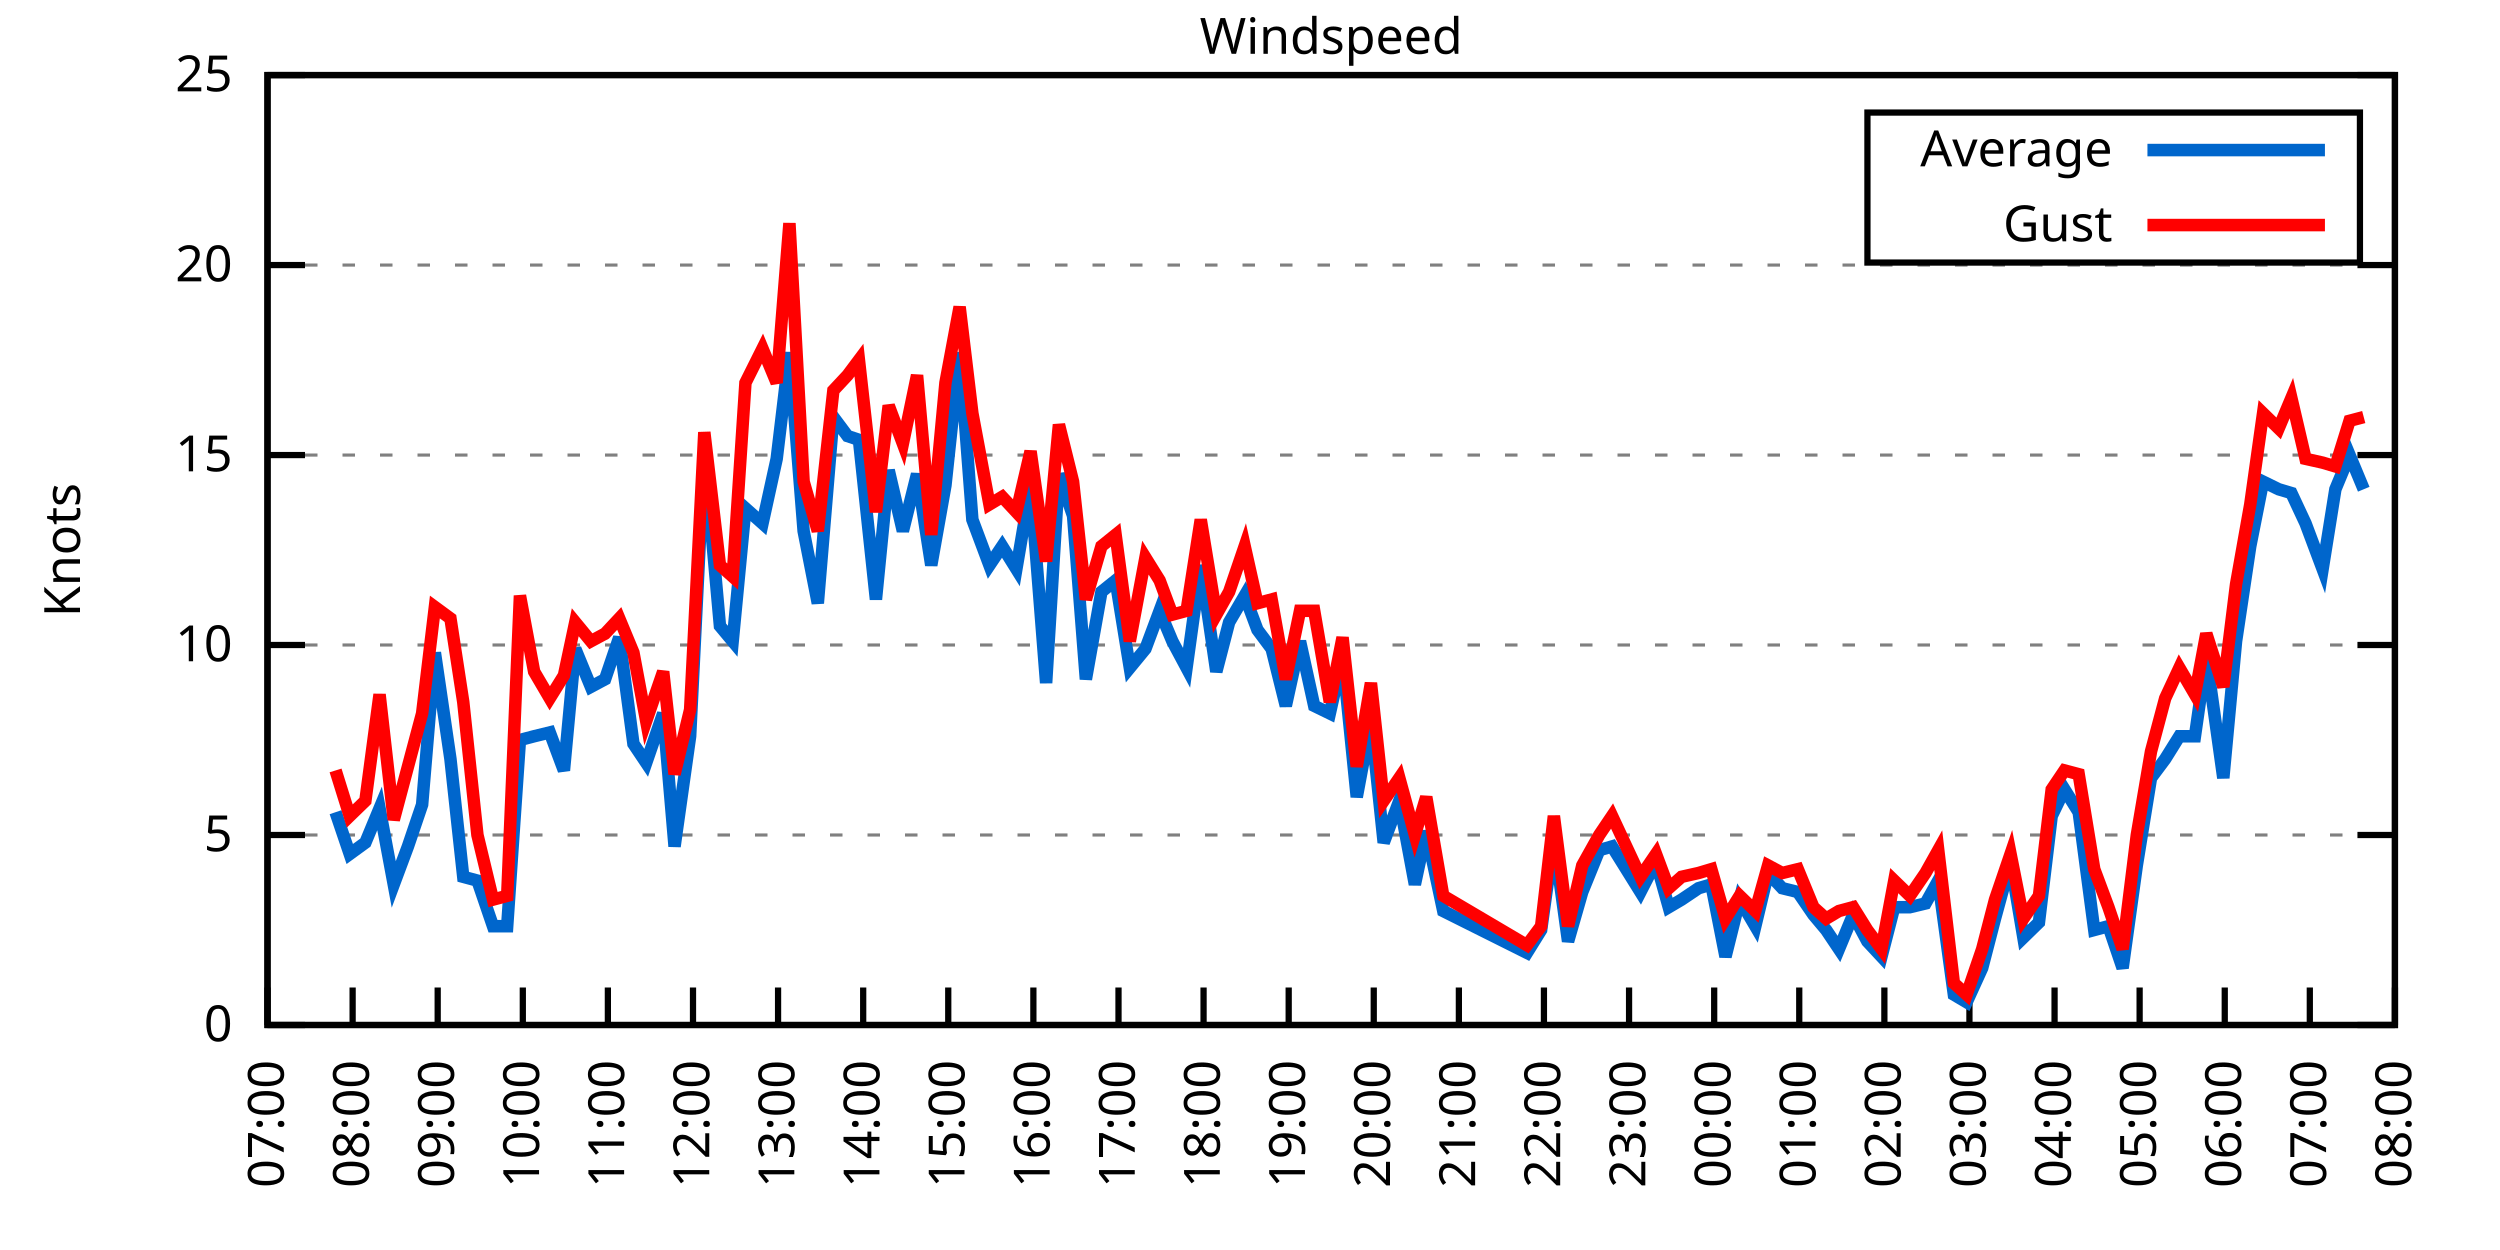
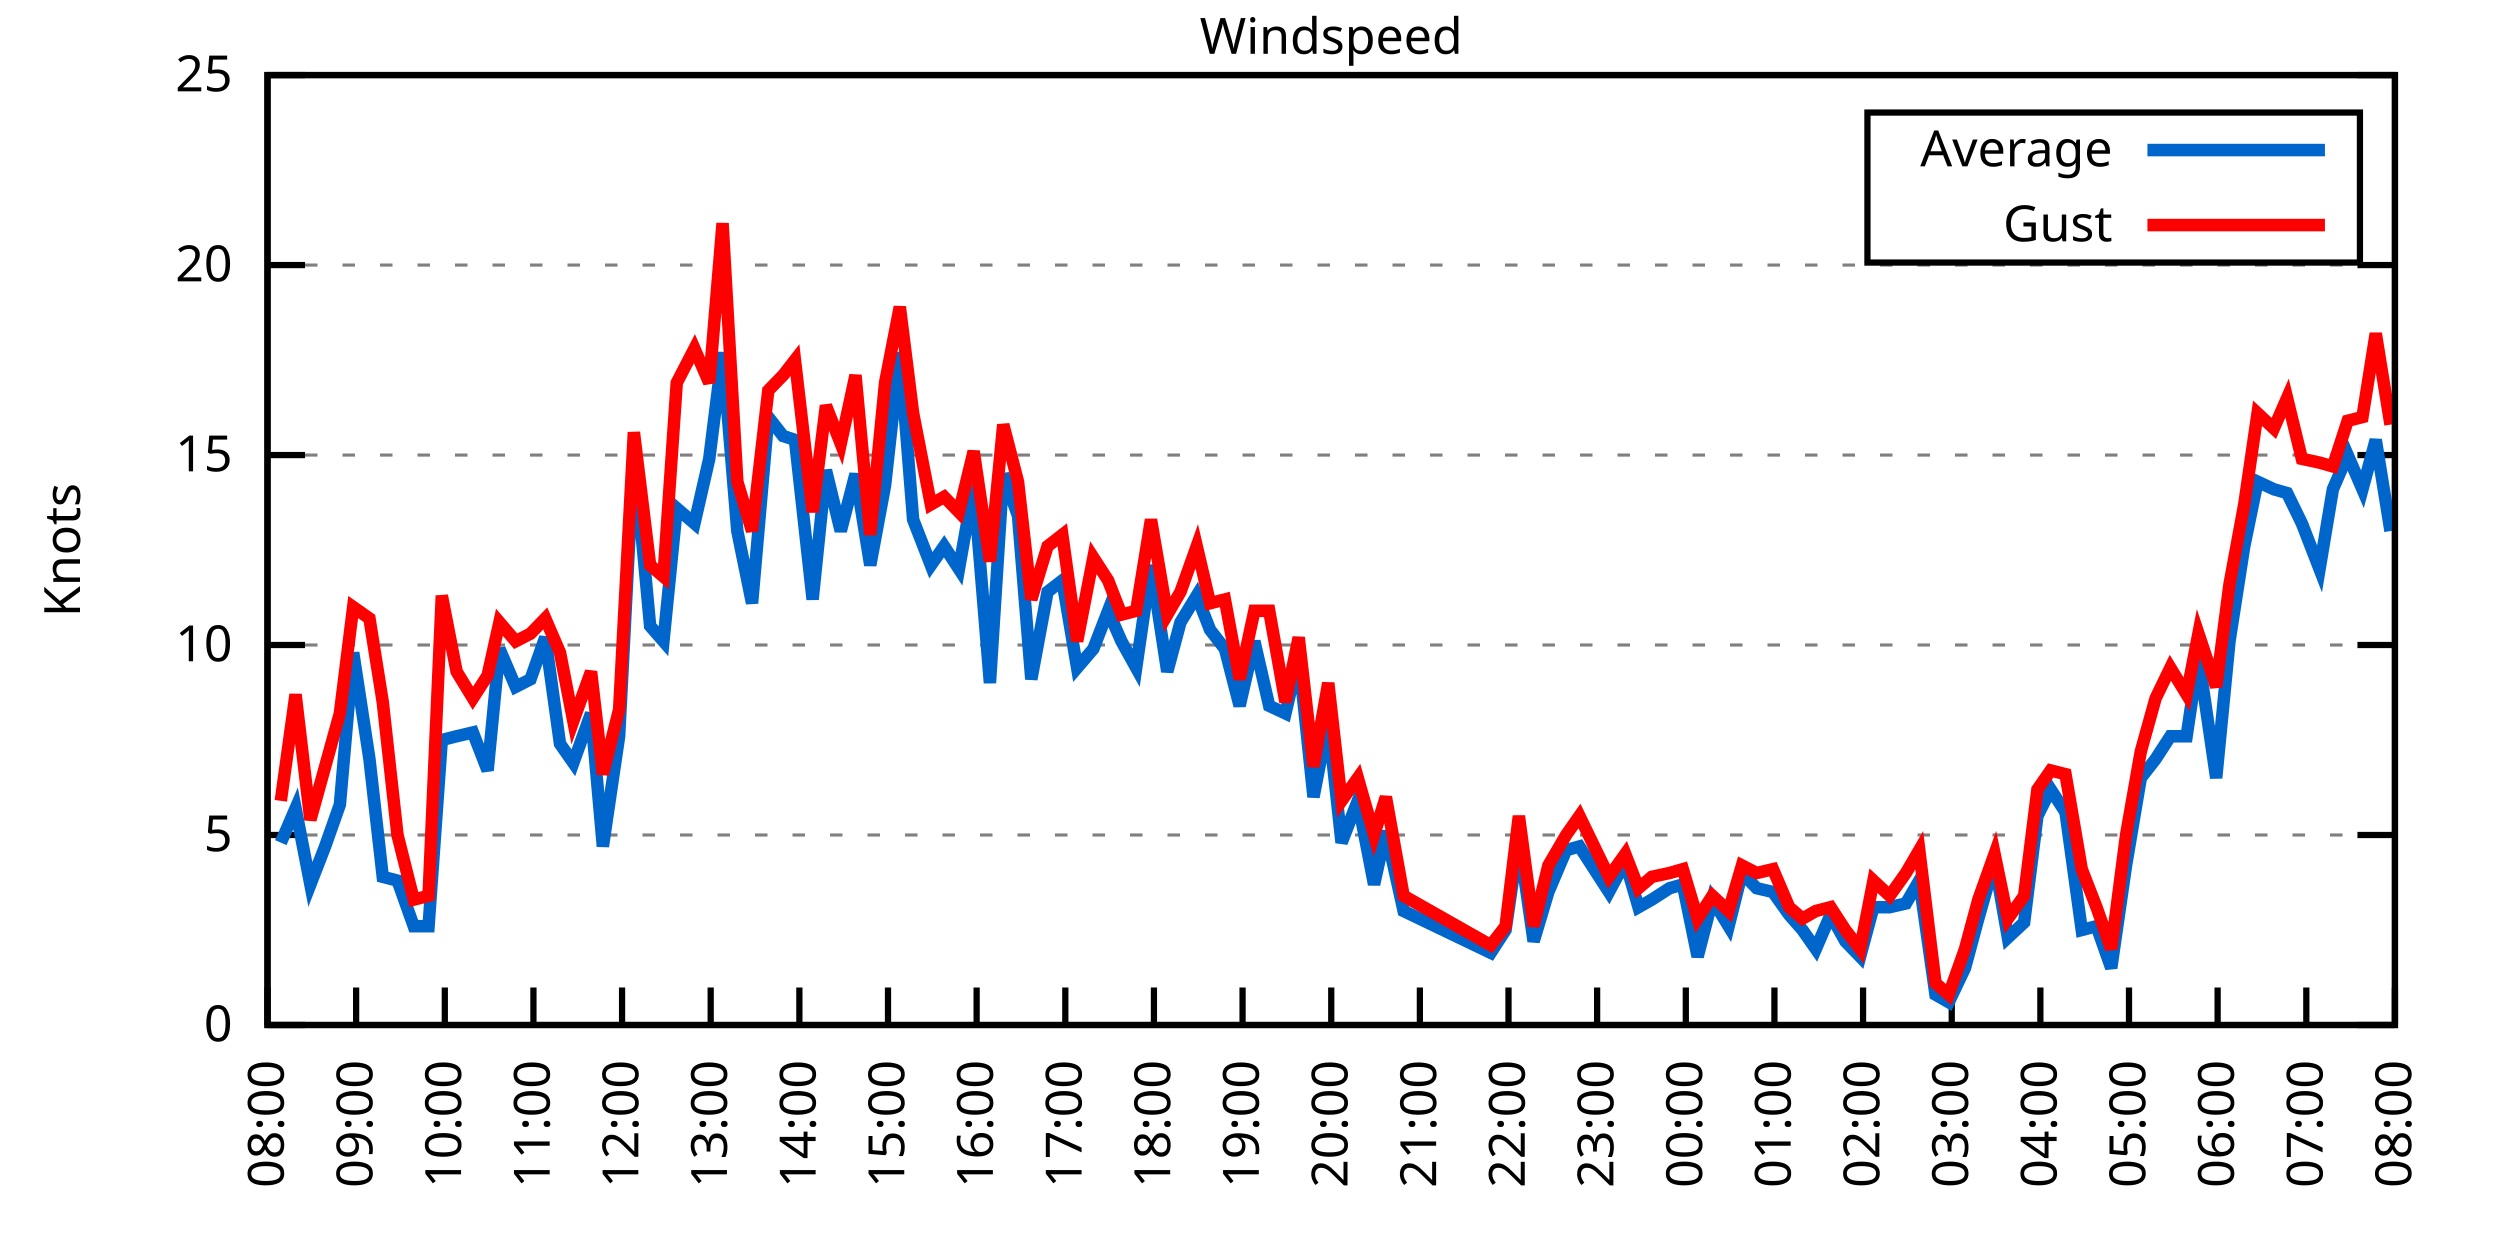
<svg xmlns="http://www.w3.org/2000/svg" xmlns:xlink="http://www.w3.org/1999/xlink" width="400" height="200" viewBox="0 0 400 200">
  <g id="gnuplot_canvas">
    <rect x="0" y="0" width="400" height="200" fill="none" />
    <defs>
      <circle id="gpDot" r="0.5" stroke-width="0.5" stroke="currentColor" />
      <path id="gpPt0" stroke-width="0.333" stroke="currentColor" d="M-1,0 h2 M0,-1 v2" />
      <path id="gpPt1" stroke-width="0.333" stroke="currentColor" d="M-1,-1 L1,1 M1,-1 L-1,1" />
      <path id="gpPt2" stroke-width="0.333" stroke="currentColor" d="M-1,0 L1,0 M0,-1 L0,1 M-1,-1 L1,1 M-1,1 L1,-1" />
      <rect id="gpPt3" stroke-width="0.333" stroke="currentColor" x="-1" y="-1" width="2" height="2" />
      <rect id="gpPt4" stroke-width="0.333" stroke="currentColor" fill="currentColor" x="-1" y="-1" width="2" height="2" />
      <circle id="gpPt5" stroke-width="0.333" stroke="currentColor" cx="0" cy="0" r="1" />
      <use xlink:href="#gpPt5" id="gpPt6" fill="currentColor" stroke="none" />
      <path id="gpPt7" stroke-width="0.333" stroke="currentColor" d="M0,-1.33 L-1.33,0.67 L1.33,0.67 z" />
      <use xlink:href="#gpPt7" id="gpPt8" fill="currentColor" stroke="none" />
      <use xlink:href="#gpPt7" id="gpPt9" stroke="currentColor" transform="rotate(180)" />
      <use xlink:href="#gpPt9" id="gpPt10" fill="currentColor" stroke="none" />
      <use xlink:href="#gpPt3" id="gpPt11" stroke="currentColor" transform="rotate(45)" />
      <use xlink:href="#gpPt11" id="gpPt12" fill="currentColor" stroke="none" />
      <path id="gpPt13" stroke-width="0.333" stroke="currentColor" d="M0,1.330 L1.265,0.411 L0.782,-1.067 L-0.782,-1.076 L-1.265,0.411 z" />
      <use xlink:href="#gpPt13" id="gpPt14" fill="currentColor" stroke="none" />
      <filter id="textbox" filterUnits="objectBoundingBox" x="0" y="0" height="1" width="1">
        <feFlood flood-color="white" flood-opacity="1" result="bgnd" />
        <feComposite in="SourceGraphic" in2="bgnd" operator="atop" />
      </filter>
      <filter id="greybox" filterUnits="objectBoundingBox" x="0" y="0" height="1" width="1">
        <feFlood flood-color="lightgrey" flood-opacity="1" result="grey" />
        <feComposite in="SourceGraphic" in2="grey" operator="atop" />
      </filter>
    </defs>
    <g fill="none" color="white" stroke="currentColor" stroke-width="1.00" stroke-linecap="butt" stroke-linejoin="miter">
</g>
    <g fill="none" color="black" stroke="currentColor" stroke-width="1.00" stroke-linecap="butt" stroke-linejoin="miter">
      <g stroke="none" shape-rendering="crispEdges">
        <polygon fill="rgb(255, 255, 255)" points="42.80,164.00 383.18,164.00 383.18,12.02 42.80,12.02 " />
      </g>
    </g>
    <g fill="none" color="black" stroke="currentColor" stroke-width="1.00" stroke-linecap="butt" stroke-linejoin="miter">
</g>
    <g fill="none" color="black" stroke="black" stroke-width="0.50" stroke-linecap="butt" stroke-linejoin="miter">
</g>
    <g fill="none" color="gray" stroke="currentColor" stroke-width="0.50" stroke-linecap="butt" stroke-linejoin="miter">
      <path stroke="gray" stroke-dasharray="2,4" class="gridline" d="M42.80,164.00 L383.19,164.00  " />
    </g>
    <g fill="none" color="gray" stroke="gray" stroke-width="1.00" stroke-linecap="butt" stroke-linejoin="miter">
</g>
    <g fill="none" color="black" stroke="currentColor" stroke-width="1.00" stroke-linecap="butt" stroke-linejoin="miter">
      <path stroke="black" d="M42.80,164.00 L48.80,164.00 M383.19,164.00 L377.19,164.00  " />
      <g transform="translate(37.20,166.60)" stroke="none" fill="black" font-family="Sans" font-size="8.00" text-anchor="end">
        <text>
          <tspan font-family="Sans"> 0</tspan>
        </text>
      </g>
    </g>
    <g fill="none" color="black" stroke="currentColor" stroke-width="1.00" stroke-linecap="butt" stroke-linejoin="miter">
</g>
    <g fill="none" color="black" stroke="black" stroke-width="0.50" stroke-linecap="butt" stroke-linejoin="miter">
</g>
    <g fill="none" color="gray" stroke="currentColor" stroke-width="0.50" stroke-linecap="butt" stroke-linejoin="miter">
      <path stroke="gray" stroke-dasharray="2,4" class="gridline" d="M42.80,133.60 L383.19,133.60  " />
    </g>
    <g fill="none" color="gray" stroke="gray" stroke-width="1.00" stroke-linecap="butt" stroke-linejoin="miter">
</g>
    <g fill="none" color="black" stroke="currentColor" stroke-width="1.00" stroke-linecap="butt" stroke-linejoin="miter">
      <path stroke="black" d="M42.80,133.60 L48.80,133.60 M383.19,133.60 L377.19,133.60  " />
      <g transform="translate(37.20,136.20)" stroke="none" fill="black" font-family="Sans" font-size="8.00" text-anchor="end">
        <text>
          <tspan font-family="Sans"> 5</tspan>
        </text>
      </g>
    </g>
    <g fill="none" color="black" stroke="currentColor" stroke-width="1.00" stroke-linecap="butt" stroke-linejoin="miter">
</g>
    <g fill="none" color="black" stroke="black" stroke-width="0.50" stroke-linecap="butt" stroke-linejoin="miter">
</g>
    <g fill="none" color="gray" stroke="currentColor" stroke-width="0.50" stroke-linecap="butt" stroke-linejoin="miter">
      <path stroke="gray" stroke-dasharray="2,4" class="gridline" d="M42.80,103.20 L383.19,103.20  " />
    </g>
    <g fill="none" color="gray" stroke="gray" stroke-width="1.00" stroke-linecap="butt" stroke-linejoin="miter">
</g>
    <g fill="none" color="black" stroke="currentColor" stroke-width="1.00" stroke-linecap="butt" stroke-linejoin="miter">
      <path stroke="black" d="M42.80,103.20 L48.80,103.20 M383.19,103.20 L377.19,103.20  " />
      <g transform="translate(37.20,105.80)" stroke="none" fill="black" font-family="Sans" font-size="8.00" text-anchor="end">
        <text>
          <tspan font-family="Sans"> 10</tspan>
        </text>
      </g>
    </g>
    <g fill="none" color="black" stroke="currentColor" stroke-width="1.00" stroke-linecap="butt" stroke-linejoin="miter">
</g>
    <g fill="none" color="black" stroke="black" stroke-width="0.50" stroke-linecap="butt" stroke-linejoin="miter">
</g>
    <g fill="none" color="gray" stroke="currentColor" stroke-width="0.50" stroke-linecap="butt" stroke-linejoin="miter">
      <path stroke="gray" stroke-dasharray="2,4" class="gridline" d="M42.80,72.81 L383.19,72.81  " />
    </g>
    <g fill="none" color="gray" stroke="gray" stroke-width="1.00" stroke-linecap="butt" stroke-linejoin="miter">
</g>
    <g fill="none" color="black" stroke="currentColor" stroke-width="1.00" stroke-linecap="butt" stroke-linejoin="miter">
      <path stroke="black" d="M42.80,72.81 L48.80,72.81 M383.19,72.81 L377.19,72.81  " />
      <g transform="translate(37.20,75.41)" stroke="none" fill="black" font-family="Sans" font-size="8.00" text-anchor="end">
        <text>
          <tspan font-family="Sans"> 15</tspan>
        </text>
      </g>
    </g>
    <g fill="none" color="black" stroke="currentColor" stroke-width="1.00" stroke-linecap="butt" stroke-linejoin="miter">
</g>
    <g fill="none" color="black" stroke="black" stroke-width="0.50" stroke-linecap="butt" stroke-linejoin="miter">
</g>
    <g fill="none" color="gray" stroke="currentColor" stroke-width="0.50" stroke-linecap="butt" stroke-linejoin="miter">
      <path stroke="gray" stroke-dasharray="2,4" class="gridline" d="M42.80,42.41 L383.19,42.41  " />
    </g>
    <g fill="none" color="gray" stroke="gray" stroke-width="1.00" stroke-linecap="butt" stroke-linejoin="miter">
</g>
    <g fill="none" color="black" stroke="currentColor" stroke-width="1.00" stroke-linecap="butt" stroke-linejoin="miter">
      <path stroke="black" d="M42.80,42.41 L48.80,42.41 M383.19,42.41 L377.19,42.41  " />
      <g transform="translate(37.20,45.01)" stroke="none" fill="black" font-family="Sans" font-size="8.00" text-anchor="end">
        <text>
          <tspan font-family="Sans"> 20</tspan>
        </text>
      </g>
    </g>
    <g fill="none" color="black" stroke="currentColor" stroke-width="1.00" stroke-linecap="butt" stroke-linejoin="miter">
</g>
    <g fill="none" color="black" stroke="black" stroke-width="0.50" stroke-linecap="butt" stroke-linejoin="miter">
</g>
    <g fill="none" color="gray" stroke="currentColor" stroke-width="0.50" stroke-linecap="butt" stroke-linejoin="miter">
      <path stroke="gray" stroke-dasharray="2,4" class="gridline" d="M42.80,12.01 L383.19,12.01  " />
    </g>
    <g fill="none" color="gray" stroke="gray" stroke-width="1.00" stroke-linecap="butt" stroke-linejoin="miter">
</g>
    <g fill="none" color="black" stroke="currentColor" stroke-width="1.00" stroke-linecap="butt" stroke-linejoin="miter">
      <path stroke="black" d="M42.80,12.01 L48.80,12.01 M383.19,12.01 L377.19,12.01  " />
      <g transform="translate(37.20,14.61)" stroke="none" fill="black" font-family="Sans" font-size="8.00" text-anchor="end">
        <text>
          <tspan font-family="Sans"> 25</tspan>
        </text>
      </g>
    </g>
    <g fill="none" color="black" stroke="currentColor" stroke-width="1.00" stroke-linecap="butt" stroke-linejoin="miter">
      <path stroke="black" d="M42.80,164.00 L42.80,158.00  " />
      <g transform="translate(45.40,169.60) rotate(270.00)" stroke="none" fill="black" font-family="Sans" font-size="8.00" text-anchor="end">
        <text>
-           <tspan font-family="Sans">07:00</tspan>
-         </text>
-       </g>
-     </g>
-     <g fill="none" color="black" stroke="currentColor" stroke-width="1.00" stroke-linecap="butt" stroke-linejoin="miter">
-       <path stroke="black" d="M56.42,164.00 L56.42,158.00  " />
-       <g transform="translate(59.02,169.60) rotate(270.00)" stroke="none" fill="black" font-family="Sans" font-size="8.00" text-anchor="end">
-         <text>
          <tspan font-family="Sans">08:00</tspan>
        </text>
      </g>
    </g>
    <g fill="none" color="black" stroke="currentColor" stroke-width="1.00" stroke-linecap="butt" stroke-linejoin="miter">
-       <path stroke="black" d="M70.03,164.00 L70.03,158.00  " />
-       <g transform="translate(72.63,169.60) rotate(270.00)" stroke="none" fill="black" font-family="Sans" font-size="8.00" text-anchor="end">
+       <path stroke="black" d="M56.98,164.00 L56.98,158.00  " />
+       <g transform="translate(59.58,169.60) rotate(270.00)" stroke="none" fill="black" font-family="Sans" font-size="8.00" text-anchor="end">
        <text>
          <tspan font-family="Sans">09:00</tspan>
        </text>
      </g>
    </g>
    <g fill="none" color="black" stroke="currentColor" stroke-width="1.00" stroke-linecap="butt" stroke-linejoin="miter">
-       <path stroke="black" d="M83.65,164.00 L83.65,158.00  " />
-       <g transform="translate(86.25,169.60) rotate(270.00)" stroke="none" fill="black" font-family="Sans" font-size="8.00" text-anchor="end">
+       <path stroke="black" d="M71.17,164.00 L71.17,158.00  " />
+       <g transform="translate(73.77,169.60) rotate(270.00)" stroke="none" fill="black" font-family="Sans" font-size="8.00" text-anchor="end">
        <text>
          <tspan font-family="Sans">10:00</tspan>
        </text>
      </g>
    </g>
    <g fill="none" color="black" stroke="currentColor" stroke-width="1.00" stroke-linecap="butt" stroke-linejoin="miter">
-       <path stroke="black" d="M97.26,164.00 L97.26,158.00  " />
-       <g transform="translate(99.86,169.60) rotate(270.00)" stroke="none" fill="black" font-family="Sans" font-size="8.00" text-anchor="end">
+       <path stroke="black" d="M85.35,164.00 L85.35,158.00  " />
+       <g transform="translate(87.95,169.60) rotate(270.00)" stroke="none" fill="black" font-family="Sans" font-size="8.00" text-anchor="end">
        <text>
          <tspan font-family="Sans">11:00</tspan>
        </text>
      </g>
    </g>
    <g fill="none" color="black" stroke="currentColor" stroke-width="1.00" stroke-linecap="butt" stroke-linejoin="miter">
-       <path stroke="black" d="M110.88,164.00 L110.88,158.00  " />
-       <g transform="translate(113.48,169.60) rotate(270.00)" stroke="none" fill="black" font-family="Sans" font-size="8.00" text-anchor="end">
+       <path stroke="black" d="M99.53,164.00 L99.53,158.00  " />
+       <g transform="translate(102.13,169.60) rotate(270.00)" stroke="none" fill="black" font-family="Sans" font-size="8.00" text-anchor="end">
        <text>
          <tspan font-family="Sans">12:00</tspan>
        </text>
      </g>
    </g>
    <g fill="none" color="black" stroke="currentColor" stroke-width="1.00" stroke-linecap="butt" stroke-linejoin="miter">
-       <path stroke="black" d="M124.49,164.00 L124.49,158.00  " />
-       <g transform="translate(127.09,169.60) rotate(270.00)" stroke="none" fill="black" font-family="Sans" font-size="8.00" text-anchor="end">
+       <path stroke="black" d="M113.71,164.00 L113.71,158.00  " />
+       <g transform="translate(116.31,169.60) rotate(270.00)" stroke="none" fill="black" font-family="Sans" font-size="8.00" text-anchor="end">
        <text>
          <tspan font-family="Sans">13:00</tspan>
        </text>
      </g>
    </g>
    <g fill="none" color="black" stroke="currentColor" stroke-width="1.00" stroke-linecap="butt" stroke-linejoin="miter">
-       <path stroke="black" d="M138.11,164.00 L138.11,158.00  " />
-       <g transform="translate(140.71,169.60) rotate(270.00)" stroke="none" fill="black" font-family="Sans" font-size="8.00" text-anchor="end">
+       <path stroke="black" d="M127.90,164.00 L127.90,158.00  " />
+       <g transform="translate(130.50,169.60) rotate(270.00)" stroke="none" fill="black" font-family="Sans" font-size="8.00" text-anchor="end">
        <text>
          <tspan font-family="Sans">14:00</tspan>
        </text>
      </g>
    </g>
    <g fill="none" color="black" stroke="currentColor" stroke-width="1.00" stroke-linecap="butt" stroke-linejoin="miter">
-       <path stroke="black" d="M151.72,164.00 L151.72,158.00  " />
-       <g transform="translate(154.32,169.60) rotate(270.00)" stroke="none" fill="black" font-family="Sans" font-size="8.00" text-anchor="end">
+       <path stroke="black" d="M142.08,164.00 L142.08,158.00  " />
+       <g transform="translate(144.68,169.60) rotate(270.00)" stroke="none" fill="black" font-family="Sans" font-size="8.00" text-anchor="end">
        <text>
          <tspan font-family="Sans">15:00</tspan>
        </text>
      </g>
    </g>
    <g fill="none" color="black" stroke="currentColor" stroke-width="1.00" stroke-linecap="butt" stroke-linejoin="miter">
-       <path stroke="black" d="M165.34,164.00 L165.34,158.00  " />
-       <g transform="translate(167.94,169.60) rotate(270.00)" stroke="none" fill="black" font-family="Sans" font-size="8.00" text-anchor="end">
+       <path stroke="black" d="M156.26,164.00 L156.26,158.00  " />
+       <g transform="translate(158.86,169.60) rotate(270.00)" stroke="none" fill="black" font-family="Sans" font-size="8.00" text-anchor="end">
        <text>
          <tspan font-family="Sans">16:00</tspan>
        </text>
      </g>
    </g>
    <g fill="none" color="black" stroke="currentColor" stroke-width="1.00" stroke-linecap="butt" stroke-linejoin="miter">
-       <path stroke="black" d="M178.96,164.00 L178.96,158.00  " />
-       <g transform="translate(181.56,169.60) rotate(270.00)" stroke="none" fill="black" font-family="Sans" font-size="8.00" text-anchor="end">
+       <path stroke="black" d="M170.45,164.00 L170.45,158.00  " />
+       <g transform="translate(173.05,169.60) rotate(270.00)" stroke="none" fill="black" font-family="Sans" font-size="8.00" text-anchor="end">
        <text>
          <tspan font-family="Sans">17:00</tspan>
        </text>
      </g>
    </g>
    <g fill="none" color="black" stroke="currentColor" stroke-width="1.00" stroke-linecap="butt" stroke-linejoin="miter">
-       <path stroke="black" d="M192.57,164.00 L192.57,158.00  " />
-       <g transform="translate(195.17,169.60) rotate(270.00)" stroke="none" fill="black" font-family="Sans" font-size="8.00" text-anchor="end">
+       <path stroke="black" d="M184.63,164.00 L184.63,158.00  " />
+       <g transform="translate(187.23,169.60) rotate(270.00)" stroke="none" fill="black" font-family="Sans" font-size="8.00" text-anchor="end">
        <text>
          <tspan font-family="Sans">18:00</tspan>
        </text>
      </g>
    </g>
    <g fill="none" color="black" stroke="currentColor" stroke-width="1.00" stroke-linecap="butt" stroke-linejoin="miter">
-       <path stroke="black" d="M206.19,164.00 L206.19,158.00  " />
-       <g transform="translate(208.79,169.60) rotate(270.00)" stroke="none" fill="black" font-family="Sans" font-size="8.00" text-anchor="end">
+       <path stroke="black" d="M198.81,164.00 L198.81,158.00  " />
+       <g transform="translate(201.41,169.60) rotate(270.00)" stroke="none" fill="black" font-family="Sans" font-size="8.00" text-anchor="end">
        <text>
          <tspan font-family="Sans">19:00</tspan>
        </text>
      </g>
    </g>
    <g fill="none" color="black" stroke="currentColor" stroke-width="1.00" stroke-linecap="butt" stroke-linejoin="miter">
-       <path stroke="black" d="M219.80,164.00 L219.80,158.00  " />
-       <g transform="translate(222.40,169.60) rotate(270.00)" stroke="none" fill="black" font-family="Sans" font-size="8.00" text-anchor="end">
+       <path stroke="black" d="M213.00,164.00 L213.00,158.00  " />
+       <g transform="translate(215.60,169.60) rotate(270.00)" stroke="none" fill="black" font-family="Sans" font-size="8.00" text-anchor="end">
        <text>
          <tspan font-family="Sans">20:00</tspan>
        </text>
      </g>
    </g>
    <g fill="none" color="black" stroke="currentColor" stroke-width="1.00" stroke-linecap="butt" stroke-linejoin="miter">
-       <path stroke="black" d="M233.42,164.00 L233.42,158.00  " />
-       <g transform="translate(236.02,169.60) rotate(270.00)" stroke="none" fill="black" font-family="Sans" font-size="8.00" text-anchor="end">
+       <path stroke="black" d="M227.18,164.00 L227.18,158.00  " />
+       <g transform="translate(229.78,169.60) rotate(270.00)" stroke="none" fill="black" font-family="Sans" font-size="8.00" text-anchor="end">
        <text>
          <tspan font-family="Sans">21:00</tspan>
        </text>
      </g>
    </g>
    <g fill="none" color="black" stroke="currentColor" stroke-width="1.00" stroke-linecap="butt" stroke-linejoin="miter">
-       <path stroke="black" d="M247.03,164.00 L247.03,158.00  " />
-       <g transform="translate(249.63,169.60) rotate(270.00)" stroke="none" fill="black" font-family="Sans" font-size="8.00" text-anchor="end">
+       <path stroke="black" d="M241.36,164.00 L241.36,158.00  " />
+       <g transform="translate(243.96,169.60) rotate(270.00)" stroke="none" fill="black" font-family="Sans" font-size="8.00" text-anchor="end">
        <text>
          <tspan font-family="Sans">22:00</tspan>
        </text>
      </g>
    </g>
    <g fill="none" color="black" stroke="currentColor" stroke-width="1.00" stroke-linecap="butt" stroke-linejoin="miter">
-       <path stroke="black" d="M260.65,164.00 L260.65,158.00  " />
-       <g transform="translate(263.25,169.60) rotate(270.00)" stroke="none" fill="black" font-family="Sans" font-size="8.00" text-anchor="end">
+       <path stroke="black" d="M255.54,164.00 L255.54,158.00  " />
+       <g transform="translate(258.14,169.60) rotate(270.00)" stroke="none" fill="black" font-family="Sans" font-size="8.00" text-anchor="end">
        <text>
          <tspan font-family="Sans">23:00</tspan>
        </text>
      </g>
    </g>
    <g fill="none" color="black" stroke="currentColor" stroke-width="1.00" stroke-linecap="butt" stroke-linejoin="miter">
-       <path stroke="black" d="M274.27,164.00 L274.27,158.00  " />
-       <g transform="translate(276.87,169.60) rotate(270.00)" stroke="none" fill="black" font-family="Sans" font-size="8.00" text-anchor="end">
+       <path stroke="black" d="M269.73,164.00 L269.73,158.00  " />
+       <g transform="translate(272.33,169.60) rotate(270.00)" stroke="none" fill="black" font-family="Sans" font-size="8.00" text-anchor="end">
        <text>
          <tspan font-family="Sans">00:00</tspan>
        </text>
      </g>
    </g>
    <g fill="none" color="black" stroke="currentColor" stroke-width="1.00" stroke-linecap="butt" stroke-linejoin="miter">
-       <path stroke="black" d="M287.88,164.00 L287.88,158.00  " />
-       <g transform="translate(290.48,169.60) rotate(270.00)" stroke="none" fill="black" font-family="Sans" font-size="8.00" text-anchor="end">
+       <path stroke="black" d="M283.91,164.00 L283.91,158.00  " />
+       <g transform="translate(286.51,169.60) rotate(270.00)" stroke="none" fill="black" font-family="Sans" font-size="8.00" text-anchor="end">
        <text>
          <tspan font-family="Sans">01:00</tspan>
        </text>
      </g>
    </g>
    <g fill="none" color="black" stroke="currentColor" stroke-width="1.00" stroke-linecap="butt" stroke-linejoin="miter">
-       <path stroke="black" d="M301.50,164.00 L301.50,158.00  " />
-       <g transform="translate(304.10,169.60) rotate(270.00)" stroke="none" fill="black" font-family="Sans" font-size="8.00" text-anchor="end">
+       <path stroke="black" d="M298.09,164.00 L298.09,158.00  " />
+       <g transform="translate(300.69,169.60) rotate(270.00)" stroke="none" fill="black" font-family="Sans" font-size="8.00" text-anchor="end">
        <text>
          <tspan font-family="Sans">02:00</tspan>
        </text>
      </g>
    </g>
    <g fill="none" color="black" stroke="currentColor" stroke-width="1.00" stroke-linecap="butt" stroke-linejoin="miter">
-       <path stroke="black" d="M315.11,164.00 L315.11,158.00  " />
-       <g transform="translate(317.71,169.60) rotate(270.00)" stroke="none" fill="black" font-family="Sans" font-size="8.00" text-anchor="end">
+       <path stroke="black" d="M312.28,164.00 L312.28,158.00  " />
+       <g transform="translate(314.88,169.60) rotate(270.00)" stroke="none" fill="black" font-family="Sans" font-size="8.00" text-anchor="end">
        <text>
          <tspan font-family="Sans">03:00</tspan>
        </text>
      </g>
    </g>
    <g fill="none" color="black" stroke="currentColor" stroke-width="1.00" stroke-linecap="butt" stroke-linejoin="miter">
-       <path stroke="black" d="M328.73,164.00 L328.73,158.00  " />
-       <g transform="translate(331.33,169.60) rotate(270.00)" stroke="none" fill="black" font-family="Sans" font-size="8.00" text-anchor="end">
+       <path stroke="black" d="M326.46,164.00 L326.46,158.00  " />
+       <g transform="translate(329.06,169.60) rotate(270.00)" stroke="none" fill="black" font-family="Sans" font-size="8.00" text-anchor="end">
        <text>
          <tspan font-family="Sans">04:00</tspan>
        </text>
      </g>
    </g>
    <g fill="none" color="black" stroke="currentColor" stroke-width="1.00" stroke-linecap="butt" stroke-linejoin="miter">
-       <path stroke="black" d="M342.34,164.00 L342.34,158.00  " />
-       <g transform="translate(344.94,169.60) rotate(270.00)" stroke="none" fill="black" font-family="Sans" font-size="8.00" text-anchor="end">
+       <path stroke="black" d="M340.64,164.00 L340.64,158.00  " />
+       <g transform="translate(343.24,169.60) rotate(270.00)" stroke="none" fill="black" font-family="Sans" font-size="8.00" text-anchor="end">
        <text>
          <tspan font-family="Sans">05:00</tspan>
        </text>
      </g>
    </g>
    <g fill="none" color="black" stroke="currentColor" stroke-width="1.00" stroke-linecap="butt" stroke-linejoin="miter">
-       <path stroke="black" d="M355.96,164.00 L355.96,158.00  " />
-       <g transform="translate(358.56,169.60) rotate(270.00)" stroke="none" fill="black" font-family="Sans" font-size="8.00" text-anchor="end">
+       <path stroke="black" d="M354.82,164.00 L354.82,158.00  " />
+       <g transform="translate(357.42,169.60) rotate(270.00)" stroke="none" fill="black" font-family="Sans" font-size="8.00" text-anchor="end">
        <text>
          <tspan font-family="Sans">06:00</tspan>
        </text>
      </g>
    </g>
    <g fill="none" color="black" stroke="currentColor" stroke-width="1.00" stroke-linecap="butt" stroke-linejoin="miter">
-       <path stroke="black" d="M369.57,164.00 L369.57,158.00  " />
-       <g transform="translate(372.17,169.60) rotate(270.00)" stroke="none" fill="black" font-family="Sans" font-size="8.00" text-anchor="end">
+       <path stroke="black" d="M369.01,164.00 L369.01,158.00  " />
+       <g transform="translate(371.61,169.60) rotate(270.00)" stroke="none" fill="black" font-family="Sans" font-size="8.00" text-anchor="end">
        <text>
          <tspan font-family="Sans">07:00</tspan>
        </text>
      </g>
    </g>
    <g fill="none" color="black" stroke="currentColor" stroke-width="1.00" stroke-linecap="butt" stroke-linejoin="miter">
      <path stroke="black" d="M383.19,164.00 L383.19,158.00  " />
      <g transform="translate(385.79,169.60) rotate(270.00)" stroke="none" fill="black" font-family="Sans" font-size="8.00" text-anchor="end">
        <text>
          <tspan font-family="Sans">08:00</tspan>
        </text>
      </g>
    </g>
    <g fill="none" color="black" stroke="currentColor" stroke-width="1.00" stroke-linecap="butt" stroke-linejoin="miter">
</g>
    <g fill="none" color="black" stroke="currentColor" stroke-width="1.00" stroke-linecap="butt" stroke-linejoin="miter">
      <path stroke="black" d="M42.80,12.01 L42.80,164.00 L383.19,164.00 L383.19,12.01 L42.80,12.01 Z  " />
    </g>
    <g fill="none" color="black" stroke="currentColor" stroke-width="1.00" stroke-linecap="butt" stroke-linejoin="miter">
</g>
    <g fill="none" color="black" stroke="currentColor" stroke-width="1.00" stroke-linecap="butt" stroke-linejoin="miter">
      <path stroke="black" d="M298.79,42.01 L298.79,18.01 L377.59,18.01 L377.59,42.01 L298.79,42.01 Z  " />
    </g>
    <g id="Windspeed_plot_1">
      <g fill="none" color="white" stroke="black" stroke-width="2.00" stroke-linecap="butt" stroke-linejoin="miter">
</g>
      <g fill="none" color="black" stroke="currentColor" stroke-width="2.00" stroke-linecap="butt" stroke-linejoin="miter">
        <g transform="translate(337.99,26.61)" stroke="none" fill="black" font-family="Sans" font-size="8.00" text-anchor="end">
          <text>
            <tspan font-family="Sans">Average</tspan>
          </text>
        </g>
      </g>
      <g fill="none" color="black" stroke="currentColor" stroke-width="2.00" stroke-linecap="butt" stroke-linejoin="miter">
-         <path stroke="rgb(  0, 102, 204)" d="M343.59,24.01 L371.99,24.01 M53.69,129.95 L55.96,136.64 L58.46,134.82 L60.73,129.35 L63.00,141.51 L65.27,135.43   L67.54,128.74 L69.58,104.42 L72.07,121.44 L74.12,140.29 L76.39,140.90 L78.88,148.19 L81.15,148.19 L83.19,118.40   L85.46,117.80 L87.96,117.19 L90.23,123.27 L92.04,103.81 L94.54,109.89 L96.81,108.68 L99.08,101.99 L101.35,119.01   L103.39,122.05 L106.11,114.15 L107.93,135.43 L110.42,117.80 L112.69,72.20 L115.19,100.16 L117.23,102.60 L119.27,81.32   L122.00,83.75 L124.27,73.41 L126.31,56.39 L128.58,84.97 L130.85,96.52 L133.34,66.73 L135.61,69.77 L137.43,70.37   L140.15,95.91 L142.19,75.24 L144.46,84.97 L146.73,75.85 L149.00,90.44 L151.27,77.67 L153.54,56.39 L155.58,83.14   L158.31,90.44 L160.35,87.40 L162.62,91.04 L164.89,77.67 L167.38,109.28 L169.43,75.85 L171.69,82.53 L173.74,108.68   L176.23,94.69 L178.50,92.87 L180.77,106.85 L183.27,103.81 L185.54,97.73 L187.58,102.60 L189.85,106.85 L192.12,90.44   L194.61,107.46 L196.66,99.56 L199.15,95.30 L201.19,100.77 L203.46,103.81 L205.73,112.93 L208.00,102.60 L210.27,112.93   L212.77,114.15 L214.81,105.03 L217.08,127.52 L219.35,115.36 L221.39,134.82 L223.89,128.13 L226.38,141.51 L228.20,132.99   L230.92,145.76 L244.31,152.45 L246.58,148.80 L248.62,134.21 L250.89,150.62 L253.16,142.72 L255.88,136.03 L257.93,135.43   L260.20,139.07 L262.47,142.72 L264.96,137.86 L267.00,145.15 L269.05,143.94 L271.77,142.11 L273.81,141.51 L276.08,153.06   L278.35,143.94 L280.85,148.19 L282.89,139.68 L285.16,142.11 L287.65,142.72 L290.15,146.37 L292.19,148.80 L294.23,151.84   L296.50,146.37 L298.77,150.62 L301.04,153.06 L303.08,145.15 L305.58,145.15 L308.08,144.55 L310.12,140.90 L312.62,159.14   L314.66,160.35 L317.15,154.88 L319.20,146.98 L321.69,137.86 L323.74,150.02 L326.23,147.59 L328.27,130.56 L330.32,126.31   L332.59,129.95 L335.08,148.80 L337.35,148.19 L339.62,154.88 L341.89,138.47 L344.16,124.48 L346.43,121.44 L348.70,117.80   L351.19,117.80 L353.01,105.03 L355.73,124.48 L357.77,102.60 L360.04,87.40 L362.09,77.06 L364.58,78.28 L366.62,78.89   L368.89,83.75 L371.62,91.04 L373.66,78.28 L375.93,72.81 L378.20,78.28  " />
+         <path stroke="rgb(  0, 102, 204)" d="M343.59,24.01 L371.99,24.01 M44.93,134.82 L47.29,129.35 L49.66,141.51 L52.02,135.43 L54.38,128.74 L56.51,104.42   L59.11,121.44 L61.24,140.29 L63.60,140.90 L66.20,148.19 L68.57,148.19 L70.69,118.40 L73.06,117.80 L75.66,117.19   L78.02,123.27 L79.91,103.81 L82.51,109.89 L84.88,108.68 L87.24,101.99 L89.60,119.01 L91.73,122.05 L94.57,114.15   L96.46,135.43 L99.06,117.80 L101.42,72.20 L104.02,100.16 L106.15,102.60 L108.28,81.32 L111.11,83.75 L113.48,73.41   L115.61,56.39 L117.97,84.97 L120.33,96.52 L122.93,66.73 L125.30,69.77 L127.19,70.37 L130.02,95.91 L132.15,75.24   L134.52,84.97 L136.88,75.85 L139.24,90.44 L141.61,77.67 L143.97,56.39 L146.10,83.14 L148.94,90.44 L151.06,87.40   L153.43,91.04 L155.79,77.67 L158.39,109.28 L160.52,75.85 L162.88,82.53 L165.01,108.68 L167.61,94.69 L169.97,92.87   L172.34,106.85 L174.94,103.81 L177.30,97.73 L179.43,102.60 L181.79,106.85 L184.16,90.44 L186.76,107.46 L188.88,99.56   L191.48,95.30 L193.61,100.77 L195.98,103.81 L198.34,112.93 L200.70,102.60 L203.07,112.93 L205.67,114.15 L207.79,105.03   L210.16,127.52 L212.52,115.36 L214.65,134.82 L217.25,128.13 L219.85,141.51 L221.74,132.99 L224.58,145.76 L238.52,152.45   L240.89,148.80 L243.02,134.21 L245.38,150.62 L247.74,142.72 L250.58,136.03 L252.71,135.43 L255.07,139.07 L257.43,142.72   L260.04,137.86 L262.16,145.15 L264.29,143.94 L267.13,142.11 L269.25,141.51 L271.62,153.06 L273.98,143.94 L276.58,148.19   L278.71,139.68 L281.07,142.11 L283.67,142.72 L286.27,146.37 L288.40,148.80 L290.53,151.84 L292.89,146.37 L295.26,150.62   L297.62,153.06 L299.75,145.15 L302.35,145.15 L304.95,144.55 L307.08,140.90 L309.68,159.14 L311.80,160.35 L314.40,154.88   L316.53,146.98 L319.13,137.86 L321.26,150.02 L323.86,147.59 L325.99,130.56 L328.11,126.31 L330.48,129.95 L333.08,148.80   L335.44,148.19 L337.80,154.88 L340.17,138.47 L342.53,124.48 L344.90,121.44 L347.26,117.80 L349.86,117.80 L351.75,105.03   L354.59,124.48 L356.72,102.60 L359.08,87.40 L361.21,77.06 L363.81,78.28 L365.93,78.89 L368.30,83.75 L371.13,91.04   L373.26,78.28 L375.63,72.81 L377.99,78.28 L380.12,70.37 L382.48,84.97  " />
      </g>
    </g>
    <g id="Windspeed_plot_2">
      <g fill="none" color="black" stroke="currentColor" stroke-width="2.00" stroke-linecap="butt" stroke-linejoin="miter">
        <g transform="translate(337.99,38.61)" stroke="none" fill="black" font-family="Sans" font-size="8.00" text-anchor="end">
          <text>
            <tspan font-family="Sans">Gust</tspan>
          </text>
        </g>
      </g>
      <g fill="none" color="black" stroke="currentColor" stroke-width="2.00" stroke-linecap="butt" stroke-linejoin="miter">
-         <path stroke="rgb(255,   0,   0)" d="M343.59,36.01 L371.99,36.01 M53.69,123.27 L55.96,130.56 L58.46,128.13 L60.73,111.11 L63.00,131.17 L65.27,122.66   L67.54,114.15 L69.58,97.12 L72.07,98.95 L74.12,112.32 L76.39,133.60 L78.88,143.94 L81.15,143.33 L83.19,95.30   L85.46,107.46 L87.96,111.72 L90.23,108.07 L92.04,99.56 L94.54,102.60 L96.81,101.38 L99.08,98.95 L101.35,104.42   L103.39,115.36 L106.11,107.46 L107.93,123.87 L110.42,113.54 L112.69,69.16 L115.19,90.44 L117.23,92.26 L119.27,61.25   L122.00,55.78 L124.27,61.25 L126.31,35.72 L128.58,77.06 L130.85,84.97 L133.34,62.47 L135.61,60.04 L137.43,57.61   L140.15,81.93 L142.19,64.90 L144.46,70.98 L146.73,60.04 L149.00,85.57 L151.27,61.25 L153.54,49.10 L155.58,66.12   L158.31,80.71 L160.35,79.49 L162.62,81.93 L164.89,72.20 L167.38,89.83 L169.43,67.94 L171.69,77.06 L173.74,95.91   L176.23,87.40 L178.50,85.57 L180.77,102.60 L183.27,89.22 L185.54,92.87 L187.58,98.34 L189.85,97.73 L192.12,83.14   L194.61,98.34 L196.66,94.69 L199.15,87.40 L201.19,96.52 L203.46,95.91 L205.73,108.68 L208.00,97.73 L210.27,97.73   L212.77,112.32 L214.81,101.99 L217.08,122.66 L219.35,109.28 L221.39,128.13 L223.89,124.48 L226.38,133.60 L228.20,127.52   L230.92,143.33 L244.31,151.23 L246.58,148.19 L248.62,130.56 L250.89,148.19 L253.16,138.47 L255.88,133.60 L257.93,130.56   L260.20,135.43 L262.47,140.29 L264.96,136.64 L267.00,142.11 L269.05,140.29 L271.77,139.68 L273.81,139.07 L276.08,146.98   L278.35,143.33 L280.85,145.76 L282.89,138.47 L285.16,139.68 L287.65,139.07 L290.15,145.15 L292.19,146.98 L294.23,145.76   L296.50,145.15 L298.77,148.80 L301.04,151.84 L303.08,140.90 L305.58,143.33 L308.08,139.68 L310.12,136.03 L312.62,157.31   L314.66,159.14 L317.15,151.84 L319.20,143.94 L321.69,136.64 L323.74,146.98 L326.23,143.33 L328.27,126.31 L330.32,123.27   L332.59,123.87 L335.08,139.07 L337.35,145.15 L339.62,151.84 L341.89,133.60 L344.16,120.23 L346.43,111.72 L348.70,106.85   L351.19,111.11 L353.01,101.38 L355.73,109.89 L357.77,93.48 L360.04,80.71 L362.09,66.12 L364.58,68.55 L366.62,63.69   L368.89,73.41 L371.62,74.02 L373.66,74.63 L375.93,67.33 L378.20,66.73  " />
+         <path stroke="rgb(255,   0,   0)" d="M343.59,36.01 L371.99,36.01 M44.93,128.13 L47.29,111.11 L49.66,131.17 L52.02,122.66 L54.38,114.15 L56.51,97.12   L59.11,98.95 L61.24,112.32 L63.60,133.60 L66.20,143.94 L68.57,143.33 L70.69,95.30 L73.06,107.46 L75.66,111.72   L78.02,108.07 L79.91,99.56 L82.51,102.60 L84.88,101.38 L87.24,98.95 L89.60,104.42 L91.73,115.36 L94.57,107.46   L96.46,123.87 L99.06,113.54 L101.42,69.16 L104.02,90.44 L106.15,92.26 L108.28,61.25 L111.11,55.78 L113.48,61.25   L115.61,35.72 L117.97,77.06 L120.33,84.97 L122.93,62.47 L125.30,60.04 L127.19,57.61 L130.02,81.93 L132.15,64.90   L134.52,70.98 L136.88,60.04 L139.24,85.57 L141.61,61.25 L143.97,49.10 L146.10,66.12 L148.94,80.71 L151.06,79.49   L153.43,81.93 L155.79,72.20 L158.39,89.83 L160.52,67.94 L162.88,77.06 L165.01,95.91 L167.61,87.40 L169.97,85.57   L172.34,102.60 L174.94,89.22 L177.30,92.87 L179.43,98.34 L181.79,97.73 L184.16,83.14 L186.76,98.34 L188.88,94.69   L191.48,87.40 L193.61,96.52 L195.98,95.91 L198.34,108.68 L200.70,97.73 L203.07,97.73 L205.67,112.32 L207.79,101.99   L210.16,122.66 L212.52,109.28 L214.65,128.13 L217.25,124.48 L219.85,133.60 L221.74,127.52 L224.58,143.33 L238.52,151.23   L240.89,148.19 L243.02,130.56 L245.38,148.19 L247.74,138.47 L250.58,133.60 L252.71,130.56 L255.07,135.43 L257.43,140.29   L260.04,136.64 L262.16,142.11 L264.29,140.29 L267.13,139.68 L269.25,139.07 L271.62,146.98 L273.98,143.33 L276.58,145.76   L278.71,138.47 L281.07,139.68 L283.67,139.07 L286.27,145.15 L288.40,146.98 L290.53,145.76 L292.89,145.15 L295.26,148.80   L297.62,151.84 L299.75,140.90 L302.35,143.33 L304.95,139.68 L307.08,136.03 L309.68,157.31 L311.80,159.14 L314.40,151.84   L316.53,143.94 L319.13,136.64 L321.26,146.98 L323.86,143.33 L325.99,126.31 L328.11,123.27 L330.48,123.87 L333.08,139.07   L335.44,145.15 L337.80,151.84 L340.17,133.60 L342.53,120.23 L344.90,111.72 L347.26,106.85 L349.86,111.11 L351.75,101.38   L354.59,109.89 L356.72,93.48 L359.08,80.71 L361.21,66.12 L363.81,68.55 L365.93,63.69 L368.30,73.41 L371.13,74.02   L373.26,74.63 L375.63,67.33 L377.99,66.73 L380.12,53.35 L382.48,67.94  " />
      </g>
    </g>
    <g fill="none" color="black" stroke="currentColor" stroke-width="2.00" stroke-linecap="butt" stroke-linejoin="miter">
</g>
    <g fill="none" color="black" stroke="black" stroke-width="1.00" stroke-linecap="butt" stroke-linejoin="miter">
</g>
    <g fill="none" color="black" stroke="currentColor" stroke-width="1.00" stroke-linecap="butt" stroke-linejoin="miter">
      <path stroke="black" d="M42.80,12.01 L42.80,164.00 L383.19,164.00 L383.19,12.01 L42.80,12.01 Z  " />
      <g transform="translate(12.80,88.01) rotate(270.00)" stroke="none" fill="black" font-family="Sans" font-size="8.00" text-anchor="middle">
        <text>
          <tspan font-family="Sans">Knots</tspan>
        </text>
      </g>
    </g>
    <g fill="none" color="black" stroke="currentColor" stroke-width="1.00" stroke-linecap="butt" stroke-linejoin="miter">
</g>
    <g fill="none" color="black" stroke="currentColor" stroke-width="1.00" stroke-linecap="butt" stroke-linejoin="miter">
      <g transform="translate(212.99,8.61)" stroke="none" fill="black" font-family="Sans" font-size="8.00" text-anchor="middle">
        <text>
          <tspan font-family="Sans">Windspeed</tspan>
        </text>
      </g>
    </g>
    <g fill="none" color="black" stroke="currentColor" stroke-width="1.00" stroke-linecap="butt" stroke-linejoin="miter">
</g>
  </g>
</svg>
